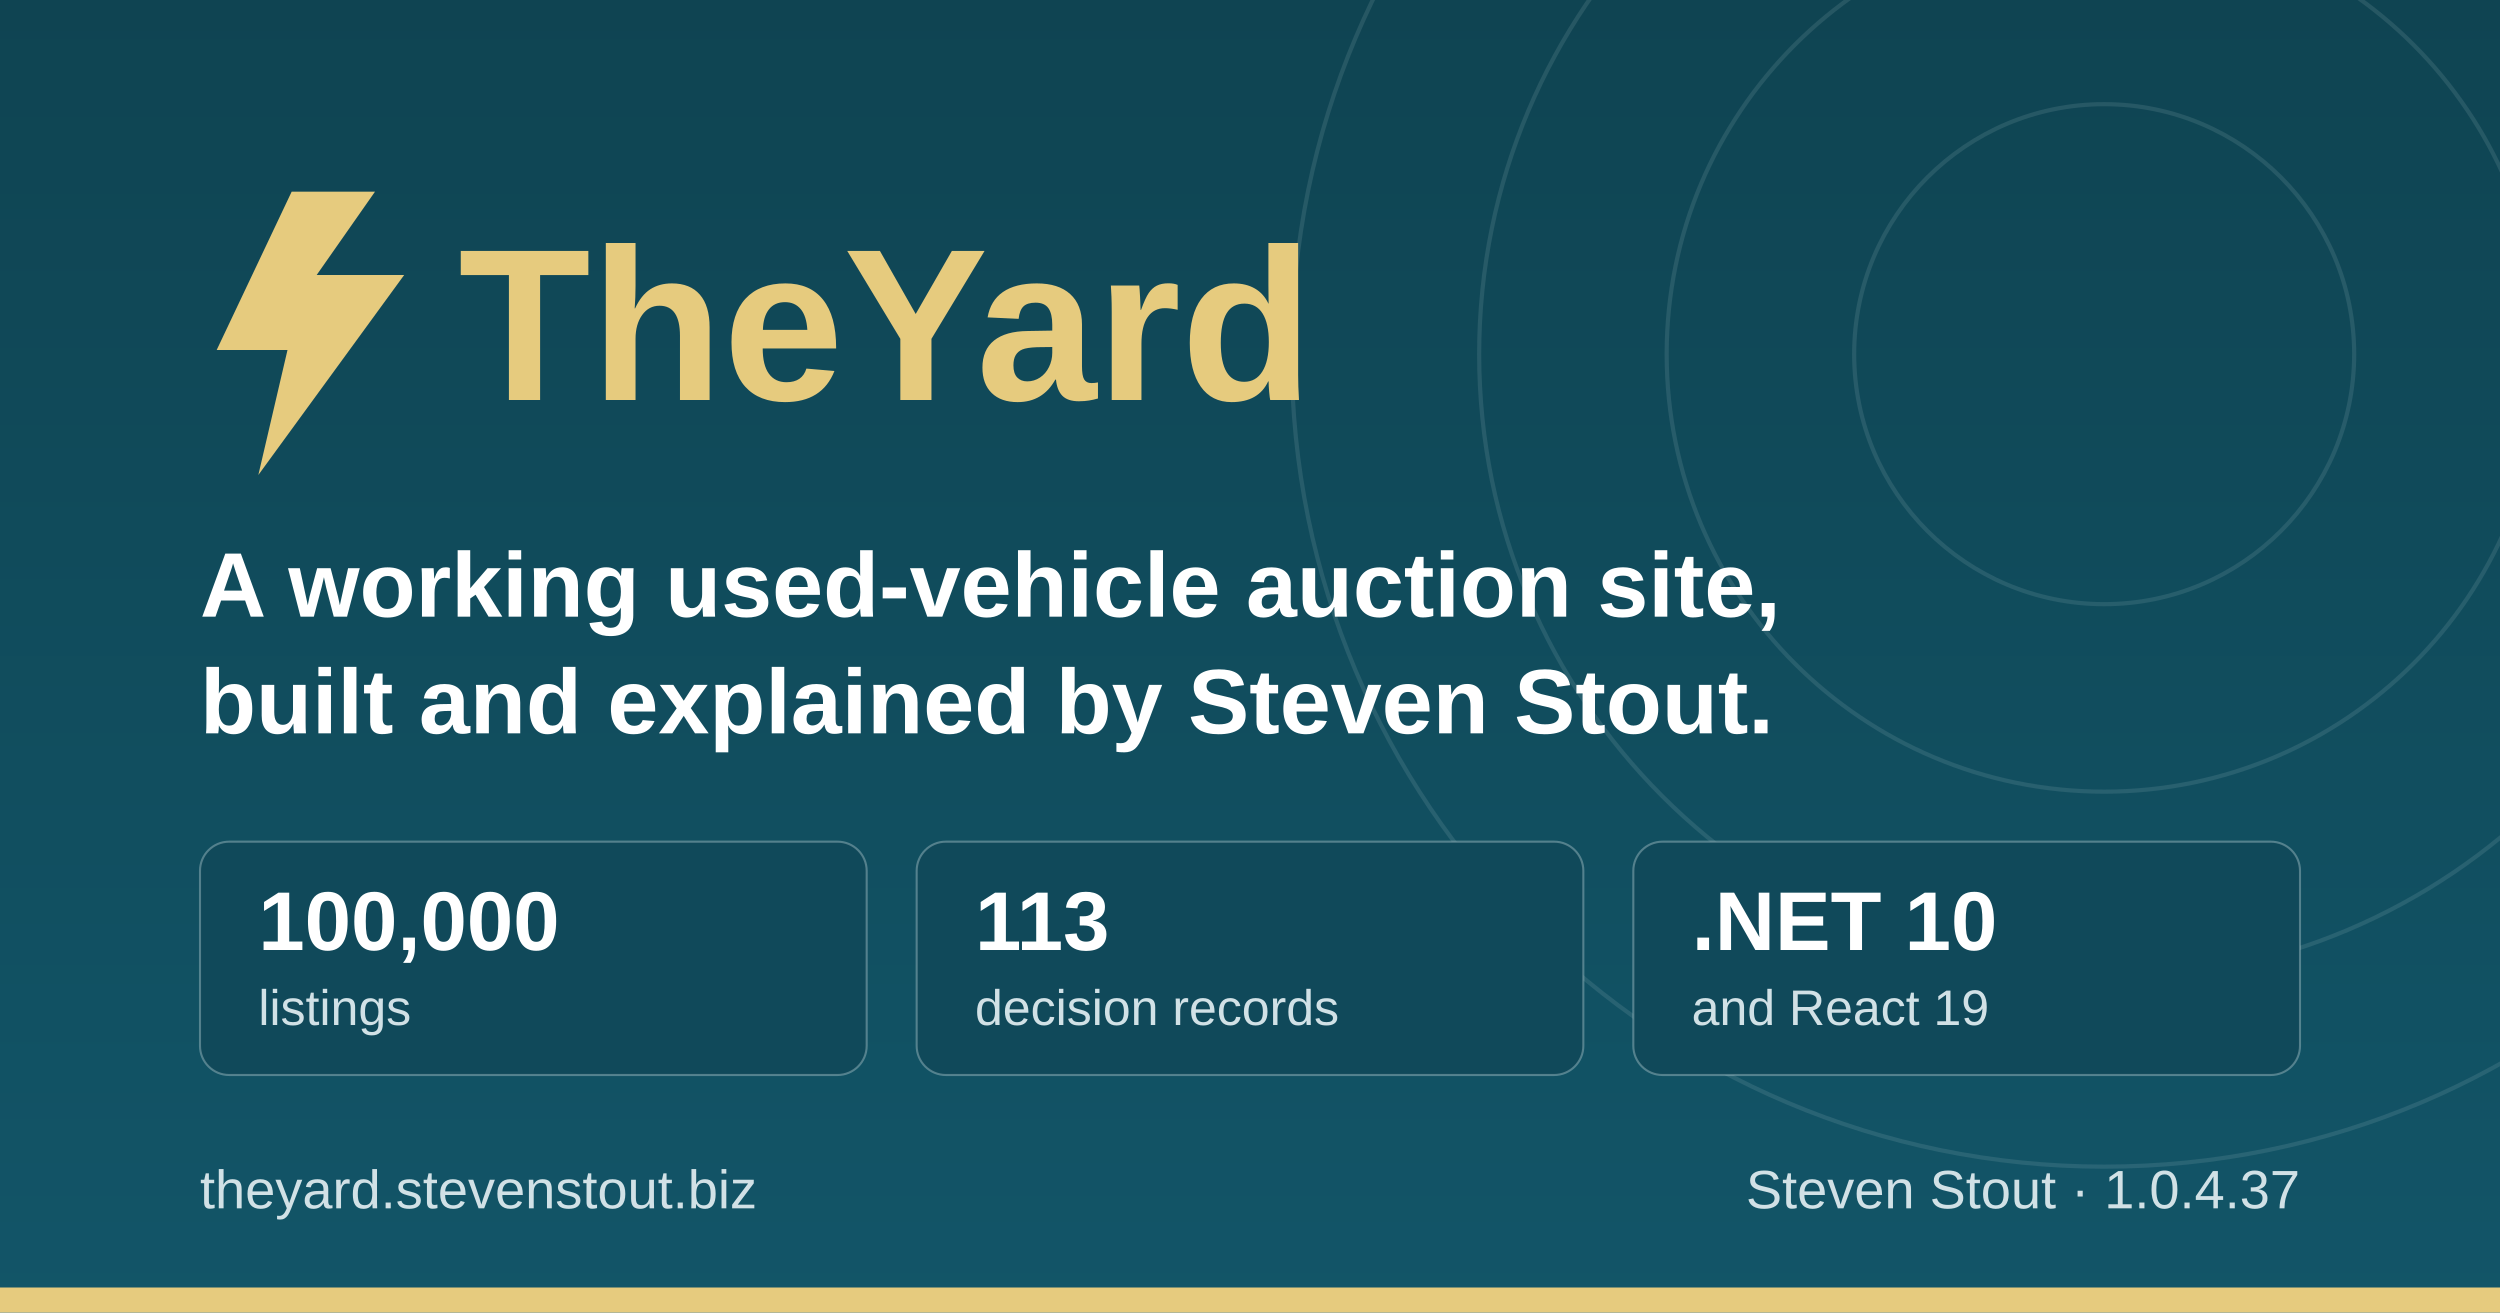
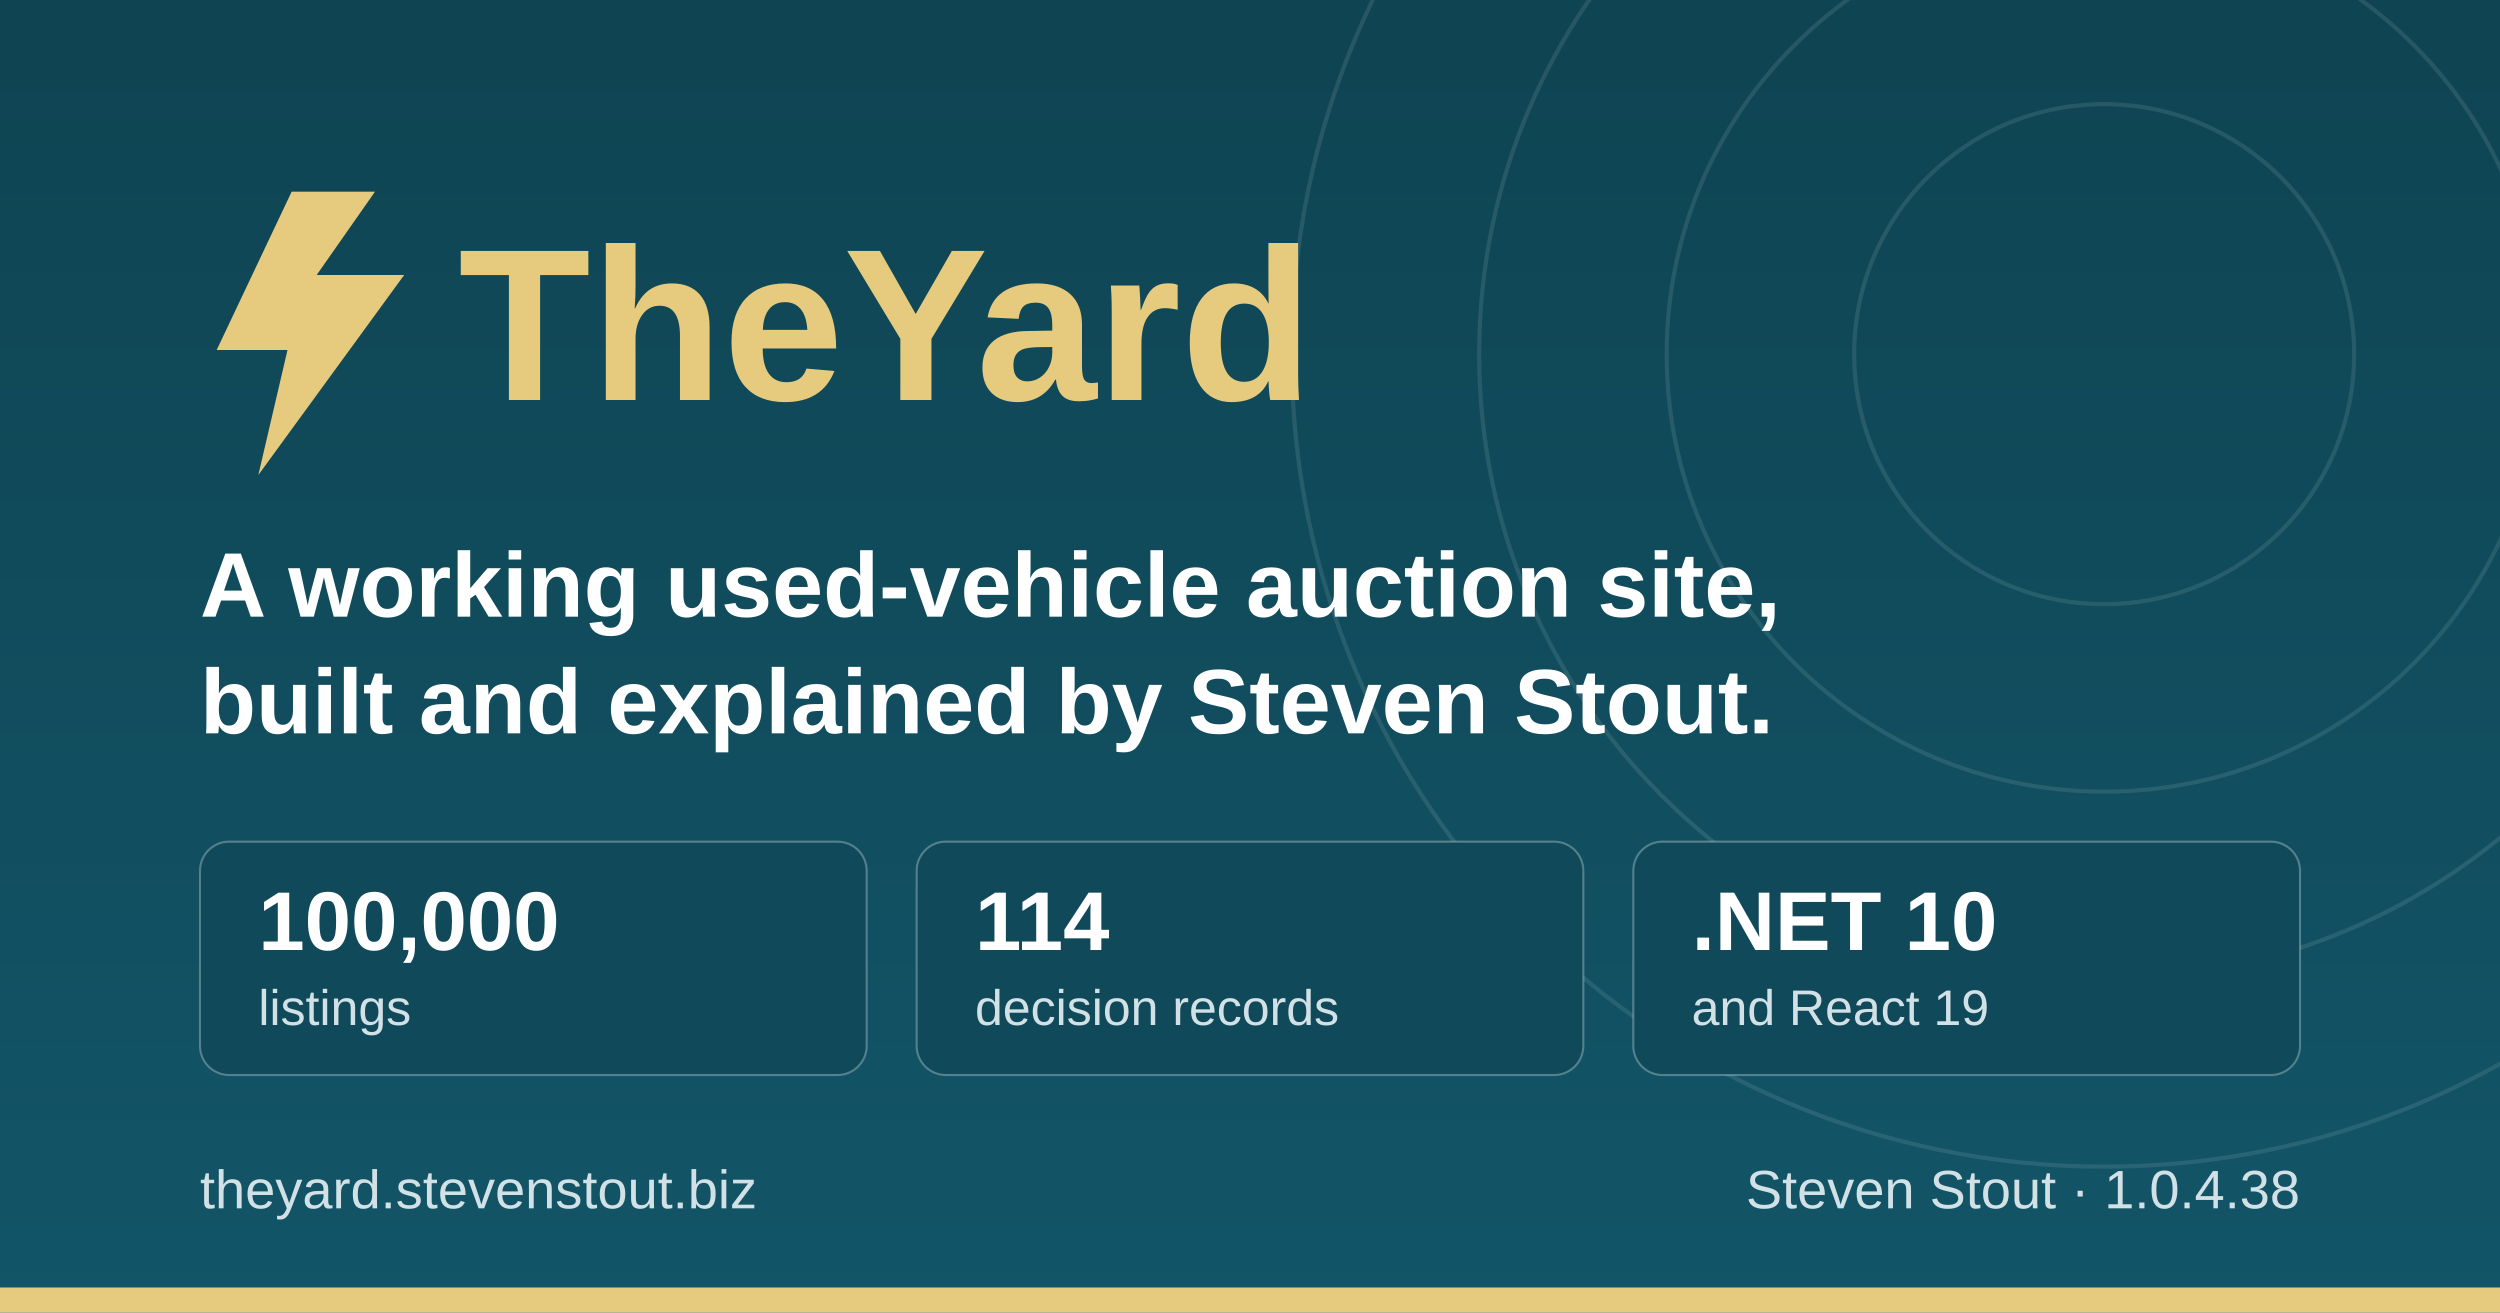
<svg xmlns="http://www.w3.org/2000/svg" width="1200" height="630" viewBox="0 0 1200 630" role="img" aria-label="TheYard, a used-vehicle auction platform, by Steven Stout">
  <defs>
    <linearGradient id="ground" x1="0" y1="0" x2="0" y2="1">
      <stop offset="0" stop-color="#0f4452" />
      <stop offset="1" stop-color="#125568" />
    </linearGradient>
  </defs>
  <rect width="1200" height="630" fill="url(#ground)" />
  <g fill="none" stroke="#d1e1e6" stroke-opacity="0.12" stroke-width="2">
    <circle cx="1010" cy="170" r="120" />
    <circle cx="1010" cy="170" r="210" />
    <circle cx="1010" cy="170" r="300" />
    <circle cx="1010" cy="170" r="390" />
  </g>
  <rect x="0" y="618" width="1200" height="12" fill="#e6cb7e" />
  <g transform="translate(96, 176)">
    <path d="M44 -84 L8 -8 h34 l-14 60 l70 -96 h-42 l28 -40 z" fill="#e6cb7e" />
    <text x="124" y="16" font-family="IBM Plex Sans, Segoe UI, system-ui, Arial, sans-serif" font-size="104" font-weight="700" fill="#e6cb7e">TheYard</text>
  </g>
  <text x="96" y="296" font-family="IBM Plex Sans, Segoe UI, system-ui, Arial, sans-serif" font-size="44" font-weight="600" fill="#ffffff">A working used-vehicle auction site,</text>
  <text x="96" y="352" font-family="IBM Plex Sans, Segoe UI, system-ui, Arial, sans-serif" font-size="44" font-weight="600" fill="#ffffff">built and explained by Steven Stout.</text>
  <g font-family="IBM Plex Sans, Segoe UI, system-ui, Arial, sans-serif">
    <rect x="96" y="404" width="320" height="112" rx="14" fill="#10495a" stroke="#d1e1e6" stroke-opacity="0.35" />
    <text x="124" y="456" font-size="40" font-weight="700" fill="#ffffff">100,000</text>
    <text x="124" y="492" font-size="24" font-weight="500" fill="#d1e1e6">listings</text>
    <rect x="440" y="404" width="320" height="112" rx="14" fill="#10495a" stroke="#d1e1e6" stroke-opacity="0.35" />
-     <text x="468" y="456" font-size="40" font-weight="700" fill="#ffffff">113</text>
+     <text x="468" y="456" font-size="40" font-weight="700" fill="#ffffff">114</text>
    <text x="468" y="492" font-size="24" font-weight="500" fill="#d1e1e6">decision records</text>
    <rect x="784" y="404" width="320" height="112" rx="14" fill="#10495a" stroke="#d1e1e6" stroke-opacity="0.35" />
    <text x="812" y="456" font-size="40" font-weight="700" fill="#ffffff">.NET 10</text>
    <text x="812" y="492" font-size="24" font-weight="500" fill="#d1e1e6">and React 19</text>
  </g>
  <text x="96" y="580" font-family="IBM Plex Sans, Segoe UI, system-ui, Arial, sans-serif" font-size="26" font-weight="500" fill="#d1e1e6">theyard.stevenstout.biz</text>
-   <text x="1104" y="580" text-anchor="end" font-family="IBM Plex Sans, Segoe UI, system-ui, Arial, sans-serif" font-size="26" font-weight="500" fill="#d1e1e6">Steven Stout · 1.0.4.37</text>
+   <text x="1104" y="580" text-anchor="end" font-family="IBM Plex Sans, Segoe UI, system-ui, Arial, sans-serif" font-size="26" font-weight="500" fill="#d1e1e6">Steven Stout · 1.0.4.38</text>
</svg>
